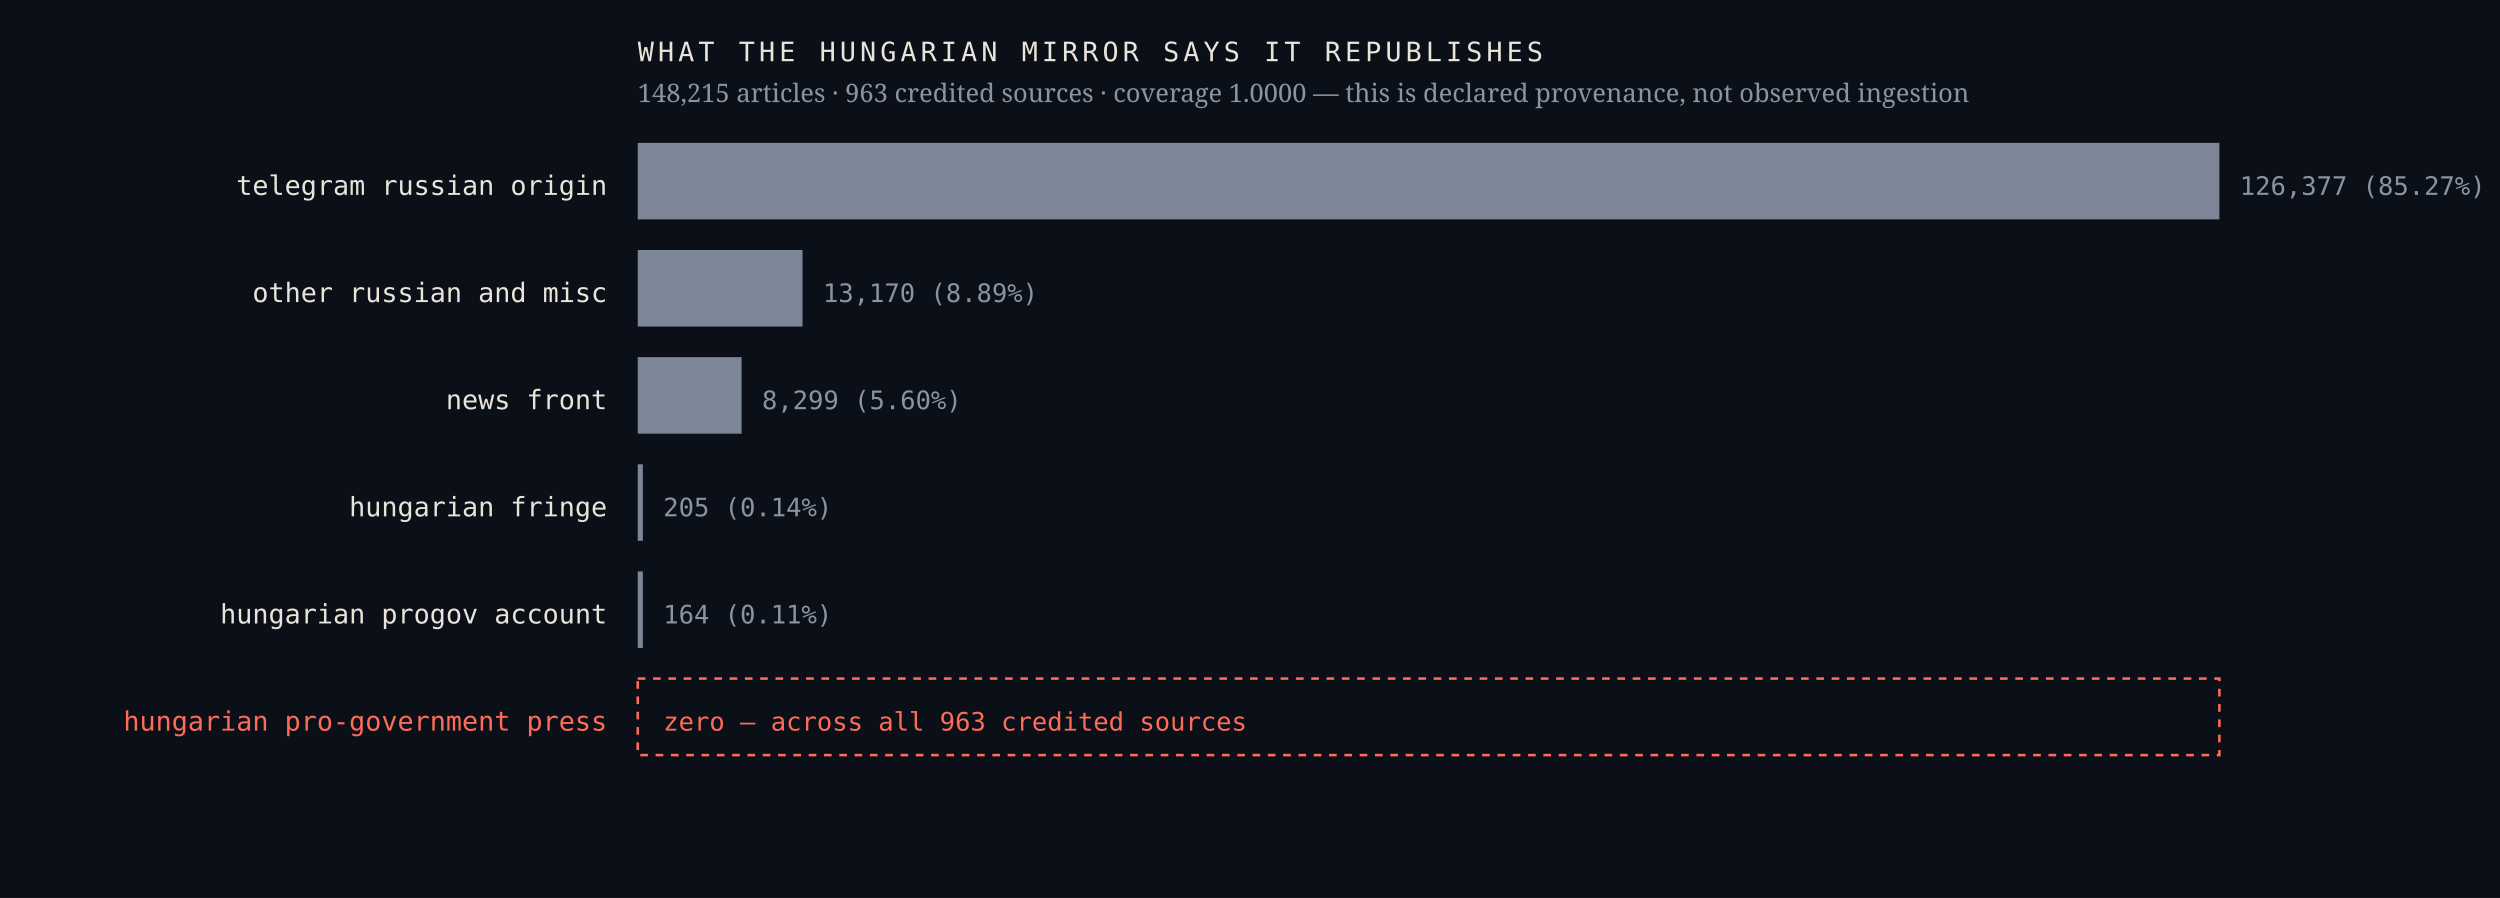
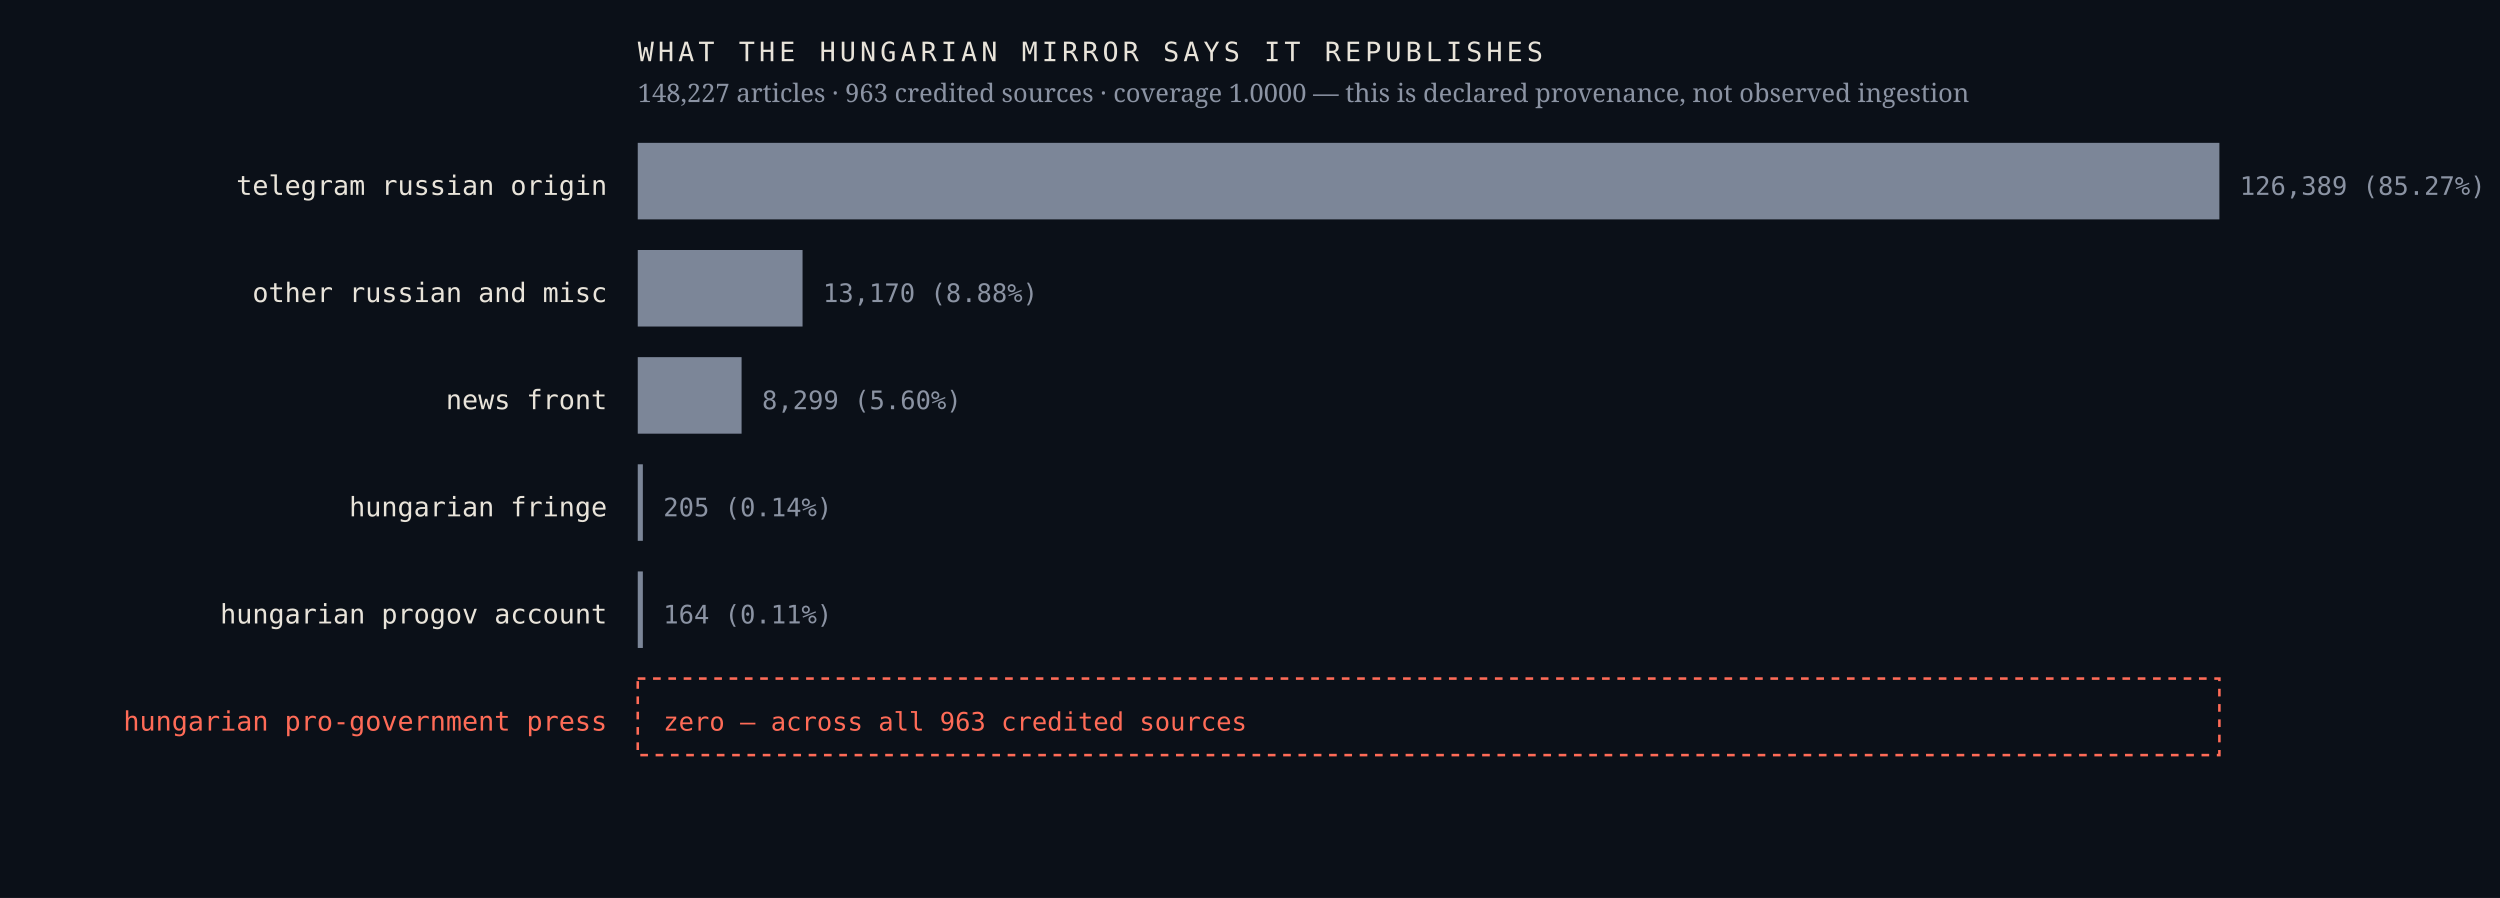
<svg xmlns="http://www.w3.org/2000/svg" viewBox="0 0 980 352" width="980" height="352" role="img" aria-label="Sources the Hungarian mirror credits, by article count, with an explicit zero row for the Hungarian pro-government press">
  <rect width="980" height="352" fill="#0b1018" />
  <text x="238.0" y="76.4" font-family="ui-monospace,'IBM Plex Mono',Menlo,monospace" font-size="10.5" font-weight="400" letter-spacing="0" fill="#e9e4da" text-anchor="end">telegram russian origin</text>
  <rect x="250" y="56" width="620.0" height="30" fill="#7c8698" />
-   <text x="878.0" y="76.4" font-family="ui-monospace,'IBM Plex Mono',Menlo,monospace" font-size="10" font-weight="400" letter-spacing="0" fill="#8b93a3" text-anchor="start">126,377  (85.27%)</text>
+   <text x="878.0" y="76.4" font-family="ui-monospace,'IBM Plex Mono',Menlo,monospace" font-size="10" font-weight="400" letter-spacing="0" fill="#8b93a3" text-anchor="start">126,389  (85.27%)</text>
  <text x="238.0" y="118.4" font-family="ui-monospace,'IBM Plex Mono',Menlo,monospace" font-size="10.5" font-weight="400" letter-spacing="0" fill="#e9e4da" text-anchor="end">other russian and misc</text>
  <rect x="250" y="98" width="64.6" height="30" fill="#7c8698" />
-   <text x="322.6" y="118.4" font-family="ui-monospace,'IBM Plex Mono',Menlo,monospace" font-size="10" font-weight="400" letter-spacing="0" fill="#8b93a3" text-anchor="start">13,170  (8.89%)</text>
+   <text x="322.6" y="118.4" font-family="ui-monospace,'IBM Plex Mono',Menlo,monospace" font-size="10" font-weight="400" letter-spacing="0" fill="#8b93a3" text-anchor="start">13,170  (8.88%)</text>
  <text x="238.0" y="160.4" font-family="ui-monospace,'IBM Plex Mono',Menlo,monospace" font-size="10.5" font-weight="400" letter-spacing="0" fill="#e9e4da" text-anchor="end">news front</text>
  <rect x="250" y="140" width="40.7" height="30" fill="#7c8698" />
  <text x="298.7" y="160.4" font-family="ui-monospace,'IBM Plex Mono',Menlo,monospace" font-size="10" font-weight="400" letter-spacing="0" fill="#8b93a3" text-anchor="start">8,299  (5.60%)</text>
  <text x="238.0" y="202.4" font-family="ui-monospace,'IBM Plex Mono',Menlo,monospace" font-size="10.5" font-weight="400" letter-spacing="0" fill="#e9e4da" text-anchor="end">hungarian fringe</text>
  <rect x="250" y="182" width="2.0" height="30" fill="#7c8698" />
  <text x="260.0" y="202.4" font-family="ui-monospace,'IBM Plex Mono',Menlo,monospace" font-size="10" font-weight="400" letter-spacing="0" fill="#8b93a3" text-anchor="start">205  (0.14%)</text>
  <text x="238.0" y="244.4" font-family="ui-monospace,'IBM Plex Mono',Menlo,monospace" font-size="10.5" font-weight="400" letter-spacing="0" fill="#e9e4da" text-anchor="end">hungarian progov account</text>
  <rect x="250" y="224" width="2.0" height="30" fill="#7c8698" />
  <text x="260.0" y="244.4" font-family="ui-monospace,'IBM Plex Mono',Menlo,monospace" font-size="10" font-weight="400" letter-spacing="0" fill="#8b93a3" text-anchor="start">164  (0.11%)</text>
  <text x="238.0" y="286.4" font-family="ui-monospace,'IBM Plex Mono',Menlo,monospace" font-size="10.5" font-weight="500" letter-spacing="0" fill="#ff6b57" text-anchor="end">hungarian pro-government press</text>
  <rect x="250" y="266" width="620" height="30" fill="none" stroke="#ff6b57" stroke-width="1" stroke-dasharray="3 3" />
  <text x="260.0" y="286.4" font-family="ui-monospace,'IBM Plex Mono',Menlo,monospace" font-size="10" font-weight="500" letter-spacing="0" fill="#ff6b57" text-anchor="start">zero — across all 963 credited sources</text>
  <text x="250.0" y="24.0" font-family="ui-monospace,'IBM Plex Mono',Menlo,monospace" font-size="10.5" font-weight="400" letter-spacing="1.6" fill="#e9e4da" text-anchor="start">WHAT THE HUNGARIAN MIRROR SAYS IT REPUBLISHES</text>
-   <text x="250.0" y="40.0" font-family="'Newsreader',Georgia,serif" font-size="10" font-weight="400" letter-spacing="0" fill="#8b93a3" text-anchor="start">148,215 articles · 963 credited sources · coverage 1.0000 — this is declared provenance, not observed ingestion</text>
+   <text x="250.0" y="40.0" font-family="'Newsreader',Georgia,serif" font-size="10" font-weight="400" letter-spacing="0" fill="#8b93a3" text-anchor="start">148,227 articles · 963 credited sources · coverage 1.0000 — this is declared provenance, not observed ingestion</text>
</svg>
